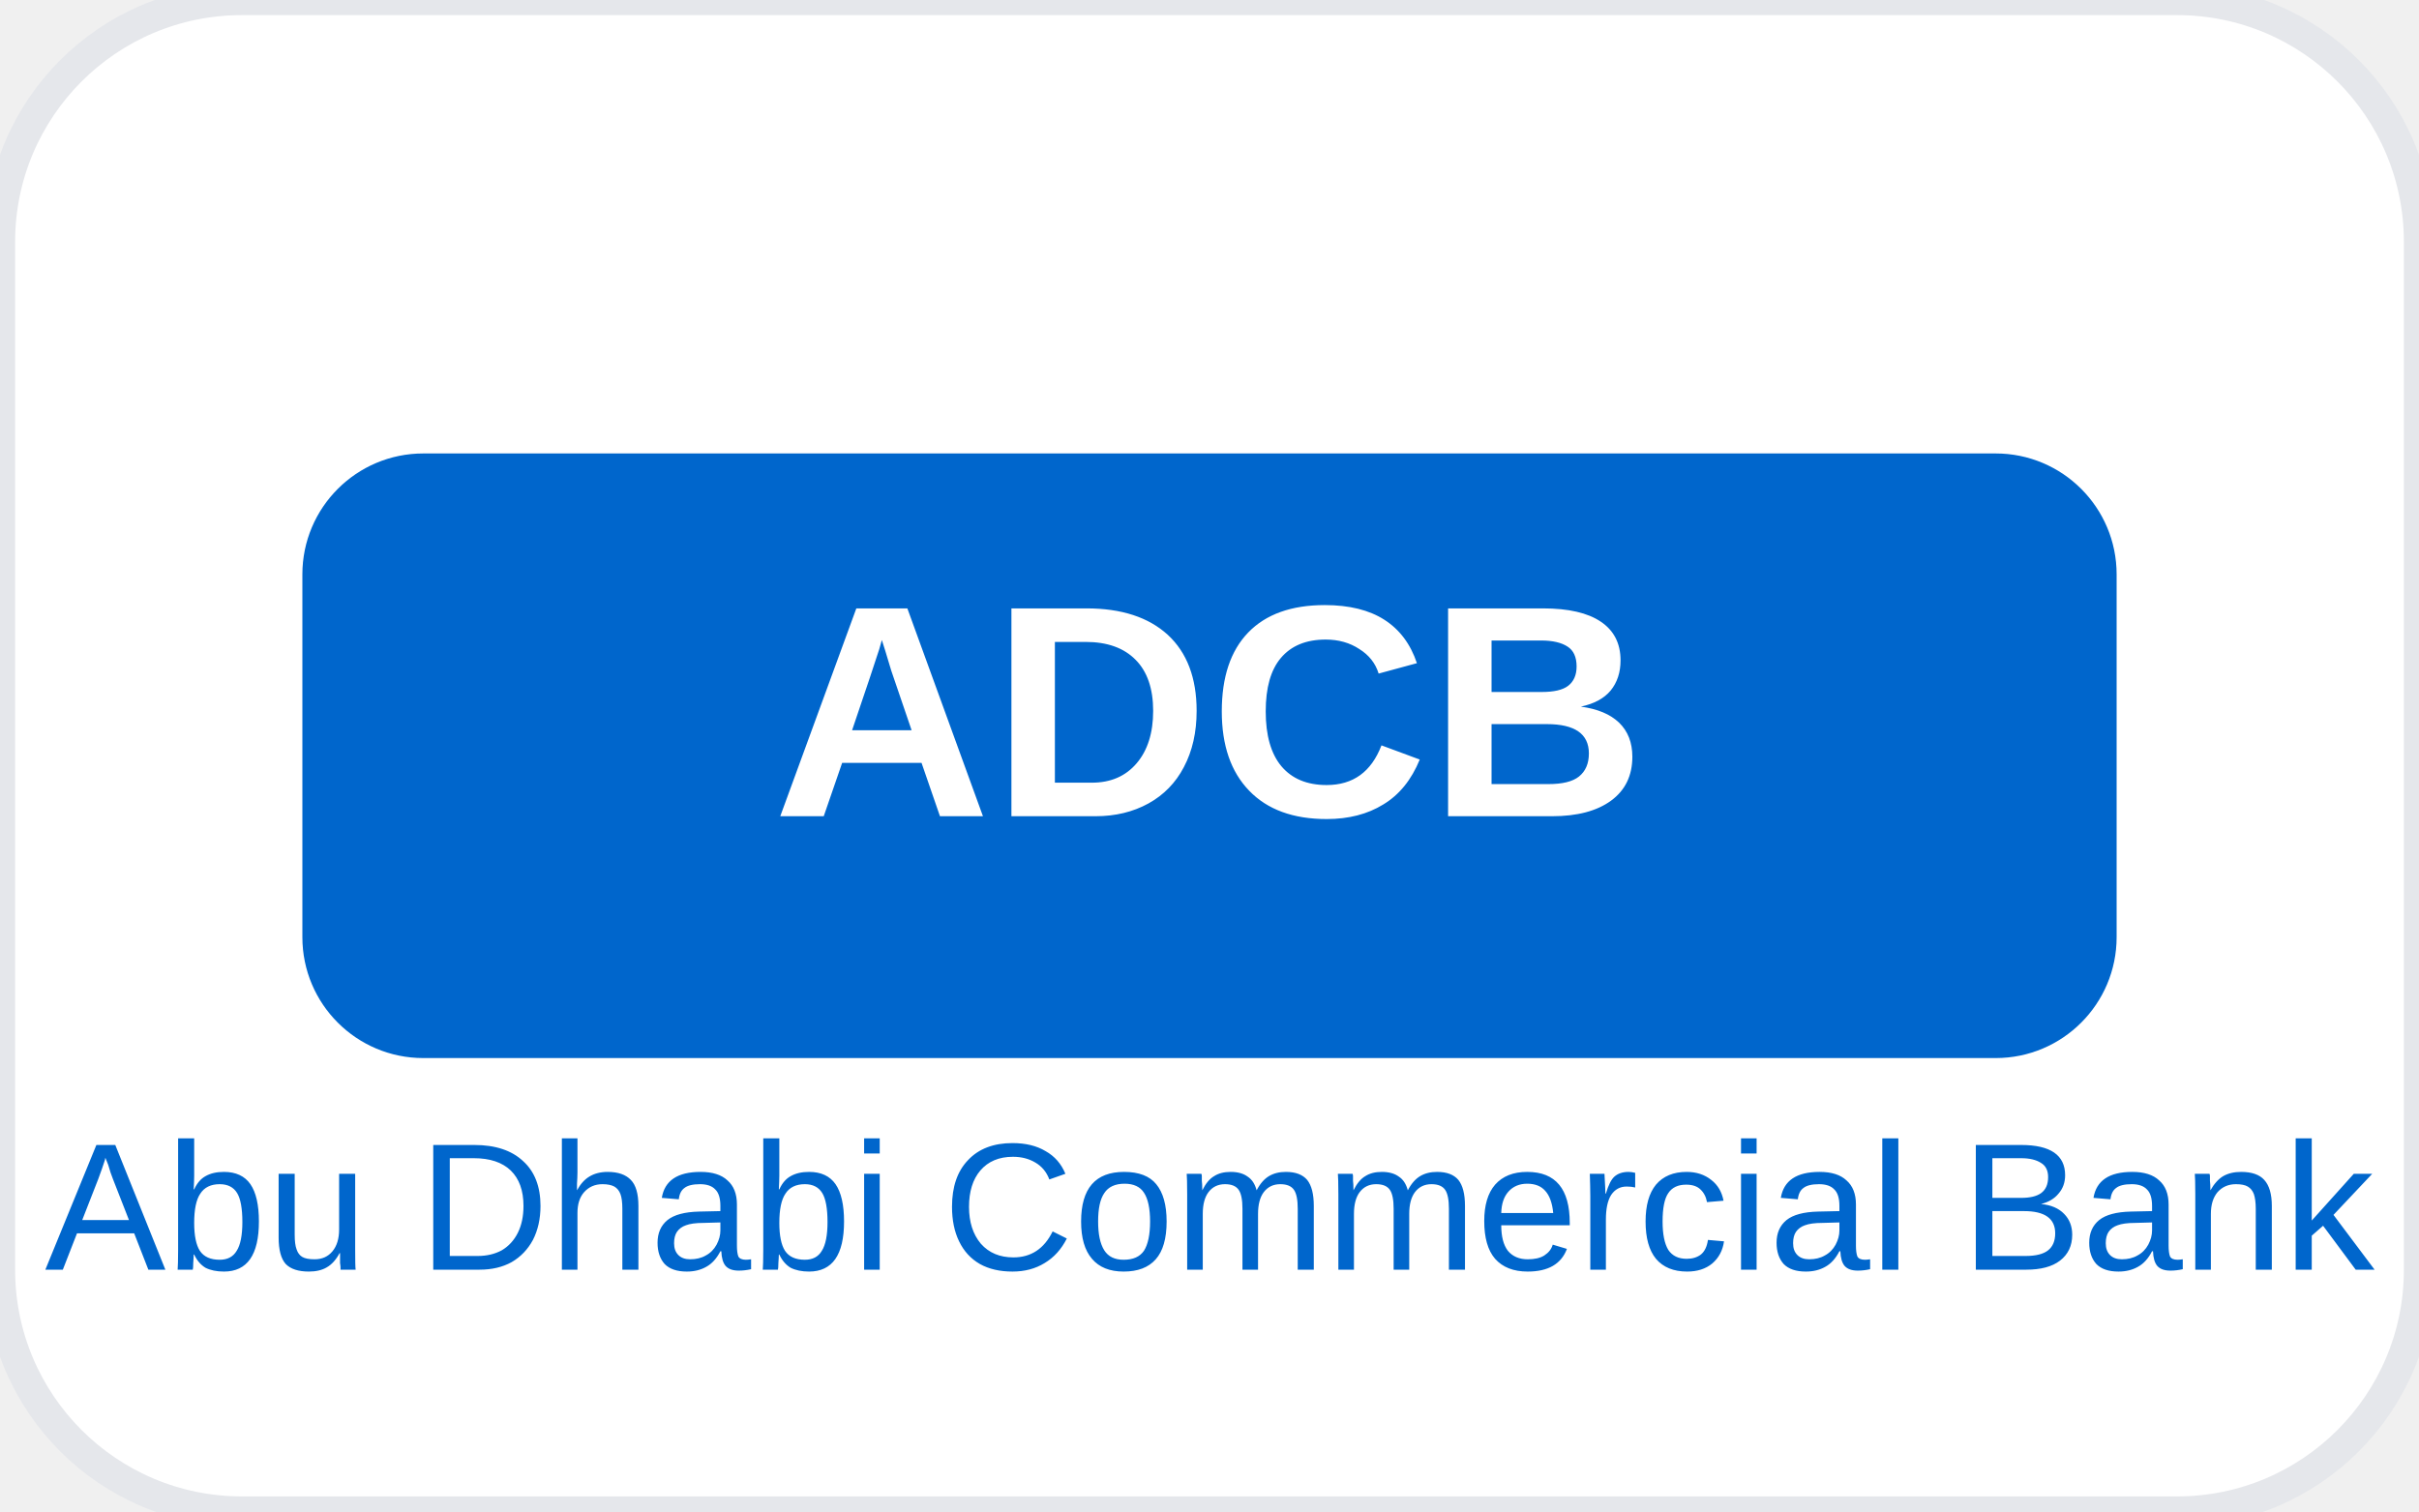
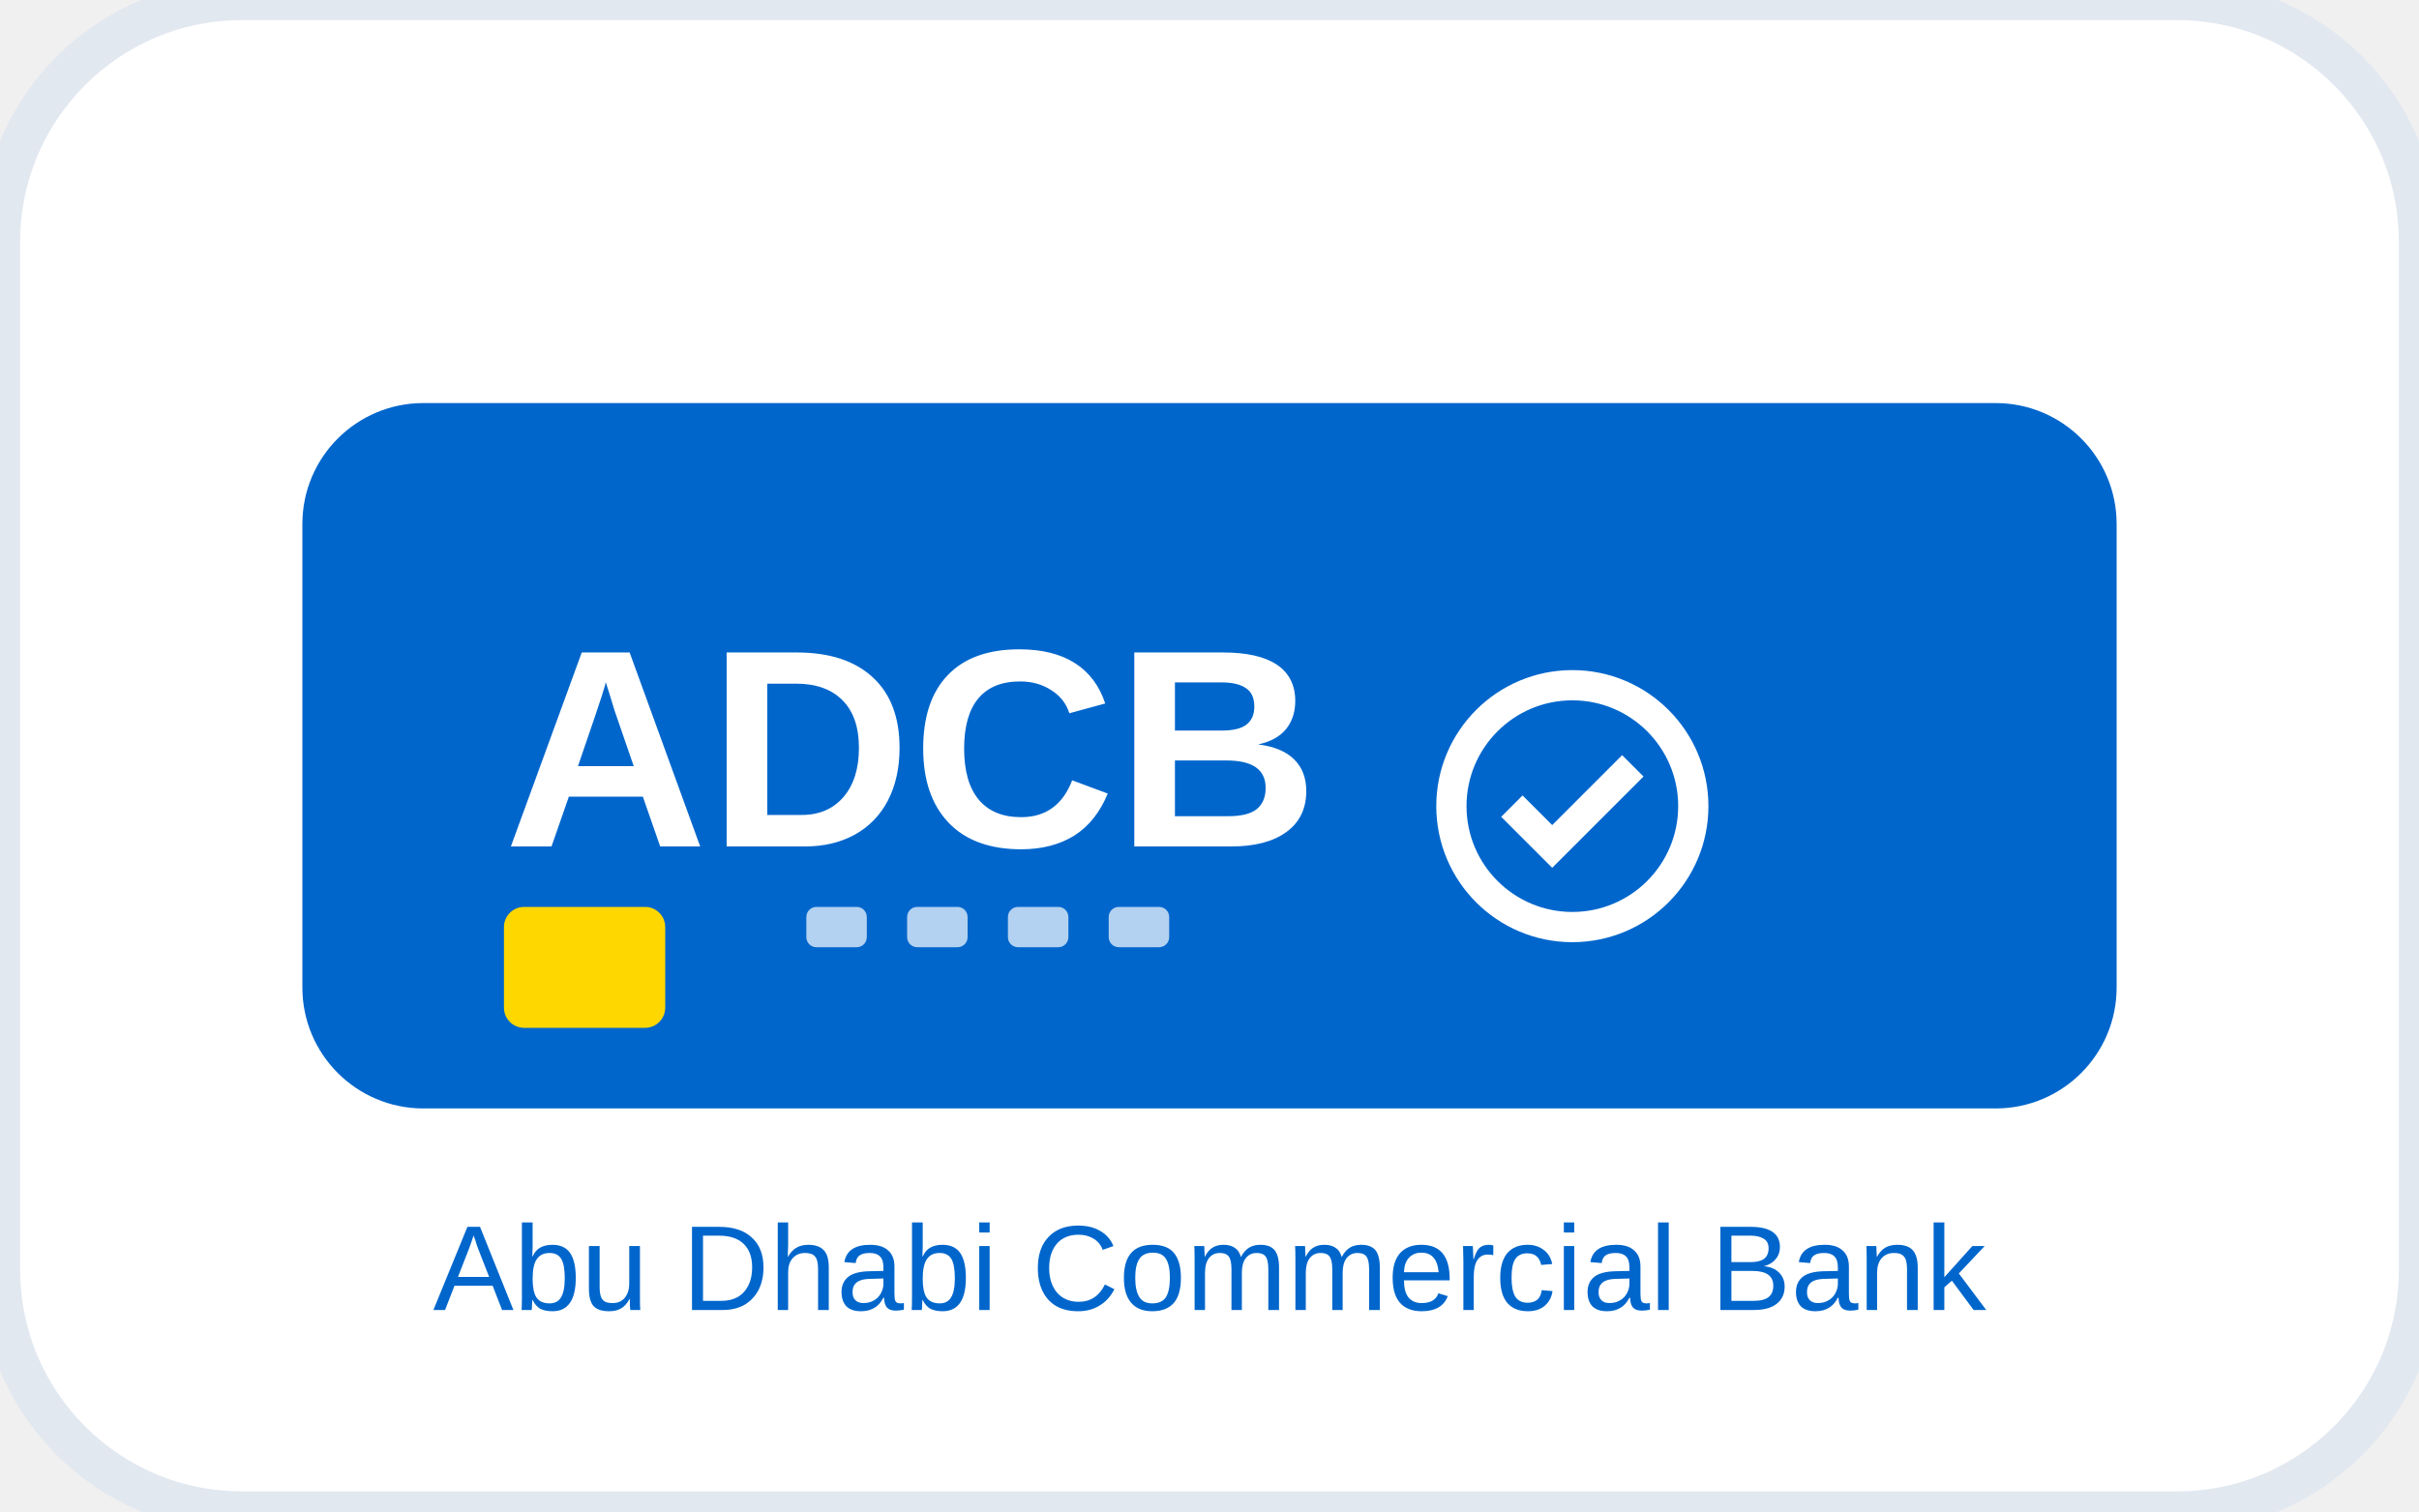
- <svg xmlns="http://www.w3.org/2000/svg" width="80" height="50" viewBox="0 0 80 50" fill="none">
-   <rect width="80" height="50" rx="8" fill="white" stroke="#e5e7eb" stroke-width="1" />
-   <rect x="10" y="15" width="60" height="20" rx="4" fill="#0066CC" />
-   <text x="40" y="27" text-anchor="middle" fill="white" font-family="Arial, sans-serif" font-size="10" font-weight="bold">ADCB</text>
-   <text x="40" y="42" text-anchor="middle" fill="#0066CC" font-family="Arial, sans-serif" font-size="6" font-weight="normal">Abu Dhabi Commercial Bank</text>
+ <svg xmlns="http://www.w3.org/2000/svg" width="120" height="75" viewBox="0 0 120 75" fill="none">
+   <rect width="120" height="75" rx="12" fill="white" stroke="#e2e8f0" stroke-width="2" />
+   <rect x="15" y="20" width="90" height="35" rx="6" fill="#0066CC" />
+   <g transform="translate(25, 30)">
+     <text x="0" y="12" fill="white" font-family="Arial, sans-serif" font-size="14" font-weight="bold">ADCB</text>
+     <g transform="translate(45, 2)">
+       <circle cx="8" cy="8" r="6" fill="none" stroke="white" stroke-width="1.5" />
+       <path d="M5 8L7 10L11 6" stroke="white" stroke-width="1.5" fill="none" />
+     </g>
+   </g>
+   <rect x="25" y="45" width="8" height="6" rx="1" fill="#FFD700" />
+   <g transform="translate(40, 45)">
+     <rect x="0" y="0" width="3" height="2" rx="0.5" fill="rgba(255,255,255,0.7)" />
+     <rect x="5" y="0" width="3" height="2" rx="0.5" fill="rgba(255,255,255,0.7)" />
+     <rect x="10" y="0" width="3" height="2" rx="0.5" fill="rgba(255,255,255,0.7)" />
+     <rect x="15" y="0" width="3" height="2" rx="0.5" fill="rgba(255,255,255,0.7)" />
+   </g>
+   <text x="60" y="65" text-anchor="middle" fill="#0066CC" font-family="Arial, sans-serif" font-size="6" font-weight="normal">Abu Dhabi Commercial Bank</text>
</svg>
